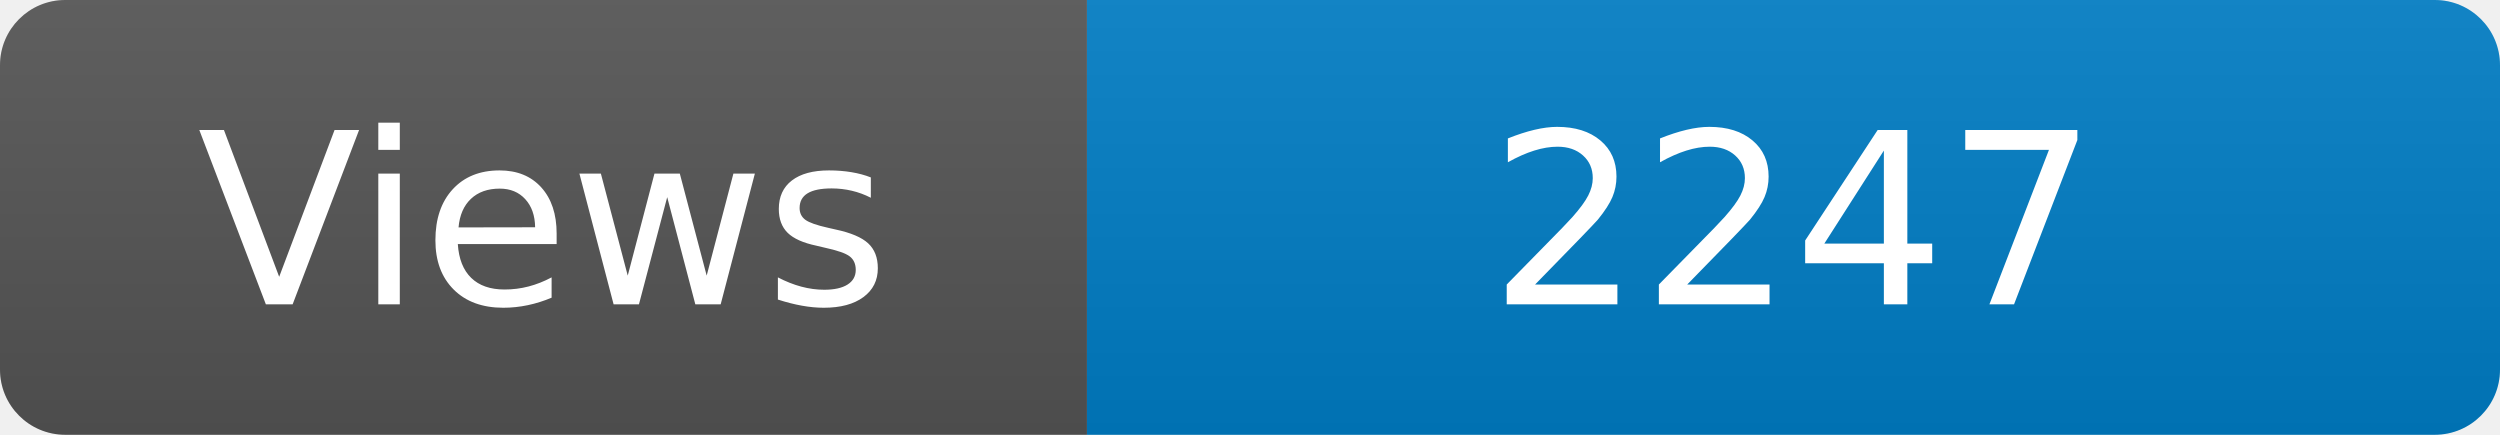
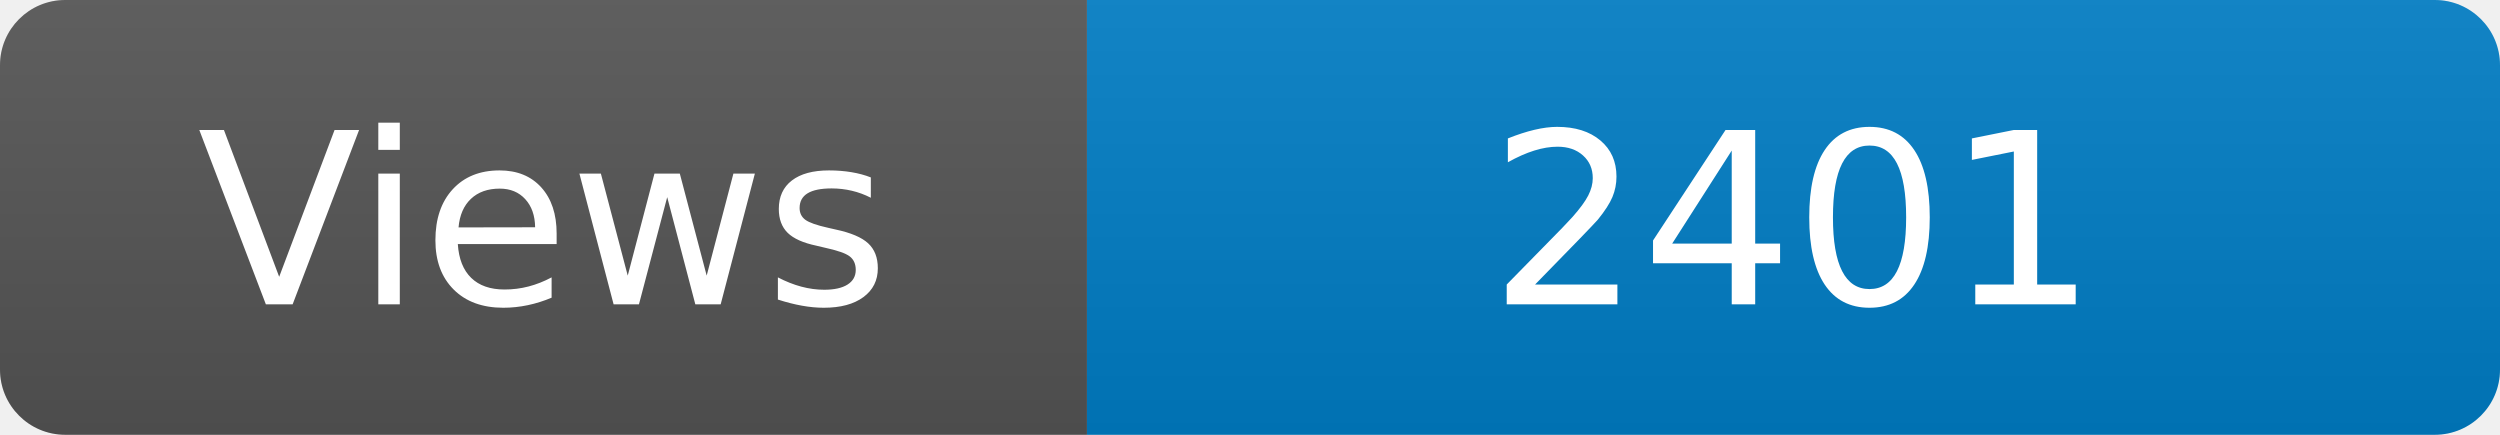
<svg xmlns="http://www.w3.org/2000/svg" width="115" height="20" role="img" aria-label="Maintained?: yes">
  <linearGradient id="s" x2="0" y2="100%">
    <stop offset="0" stop-color="#bbb" stop-opacity=".1" />
    <stop offset="1" stop-opacity=".1" />
  </linearGradient>
  <clipPath id="r">
    <rect width="115" height="20" rx="3" fill="#fff" />
  </clipPath>
  <g clip-path="url(#r)">
    <rect width="50" height="20" fill="#555" />
    <rect x="50" width="160" height="20" fill="#007ec6" />
    <rect width="115" height="20" fill="url(#s)" />
  </g>
  <g fill="#fff" text-anchor="middle" font-family="Verdana,Geneva,DejaVu Sans,sans-serif" font-size="110">
    <text x="250" y="140" transform="scale(.1)" fill="#fff">Views</text>
-     <text x="825" y="140" transform="scale(.1)" fill="#fff">2247</text>
+     <text x="825" y="140" transform="scale(.1)" fill="#fff">2401</text>
  </g>
</svg>
